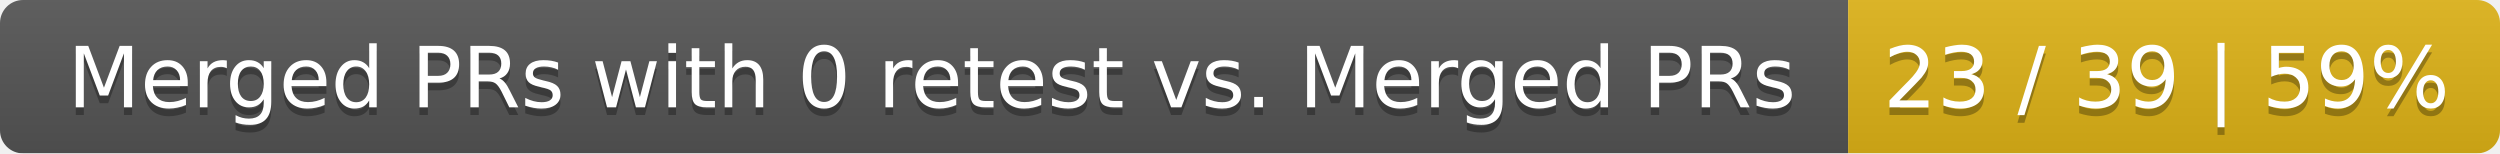
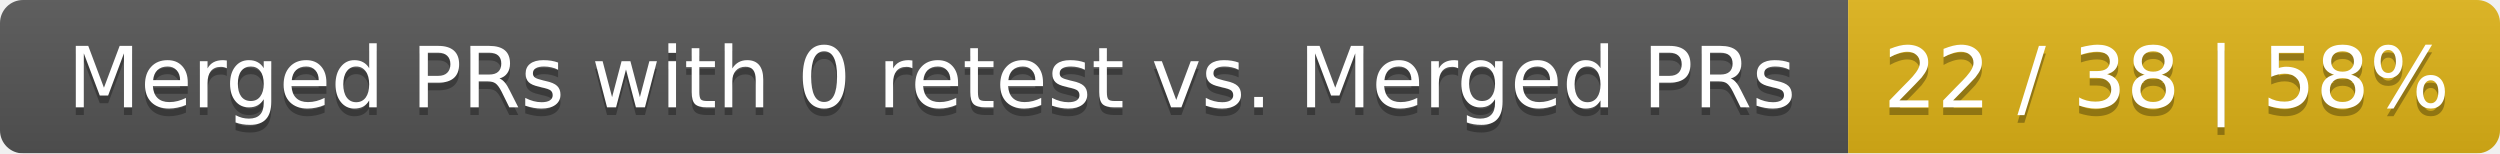
<svg xmlns="http://www.w3.org/2000/svg" width="326" height="20">
  <linearGradient id="smooth" x2="0" y2="100%">
    <stop offset="0" stop-color="#bbb" stop-opacity=".1" />
    <stop offset="1" stop-opacity=".1" />
  </linearGradient>
  <mask id="round">
    <rect width="326" height="20" rx="3" fill="#fff" />
  </mask>
  <g mask="url(#round)">
    <rect width="241" height="20" fill="#555" />
    <rect x="241" width="85" height="20" fill="#dfb317" />
    <rect width="326" height="20" fill="url(#smooth)" />
  </g>
  <g fill="#fff" text-anchor="middle" font-family="DejaVu Sans,Verdana,Geneva,sans-serif" font-size="11">
    <text x="121.5" y="15" fill="#010101" fill-opacity=".3">Merged PRs with 0 retest vs. Merged PRs</text>
    <text x="121.5" y="14">Merged PRs with 0 retest vs. Merged PRs</text>
-     <text x="282.5" y="15" fill="#010101" fill-opacity=".3">23 / 39 | 59%</text>
-     <text x="282.5" y="14">23 / 39 | 59%</text>
+     <text x="282.5" y="15" fill="#010101" fill-opacity=".3">22 / 38 | 58%</text>
+     <text x="282.5" y="14">22 / 38 | 58%</text>
  </g>
</svg>
